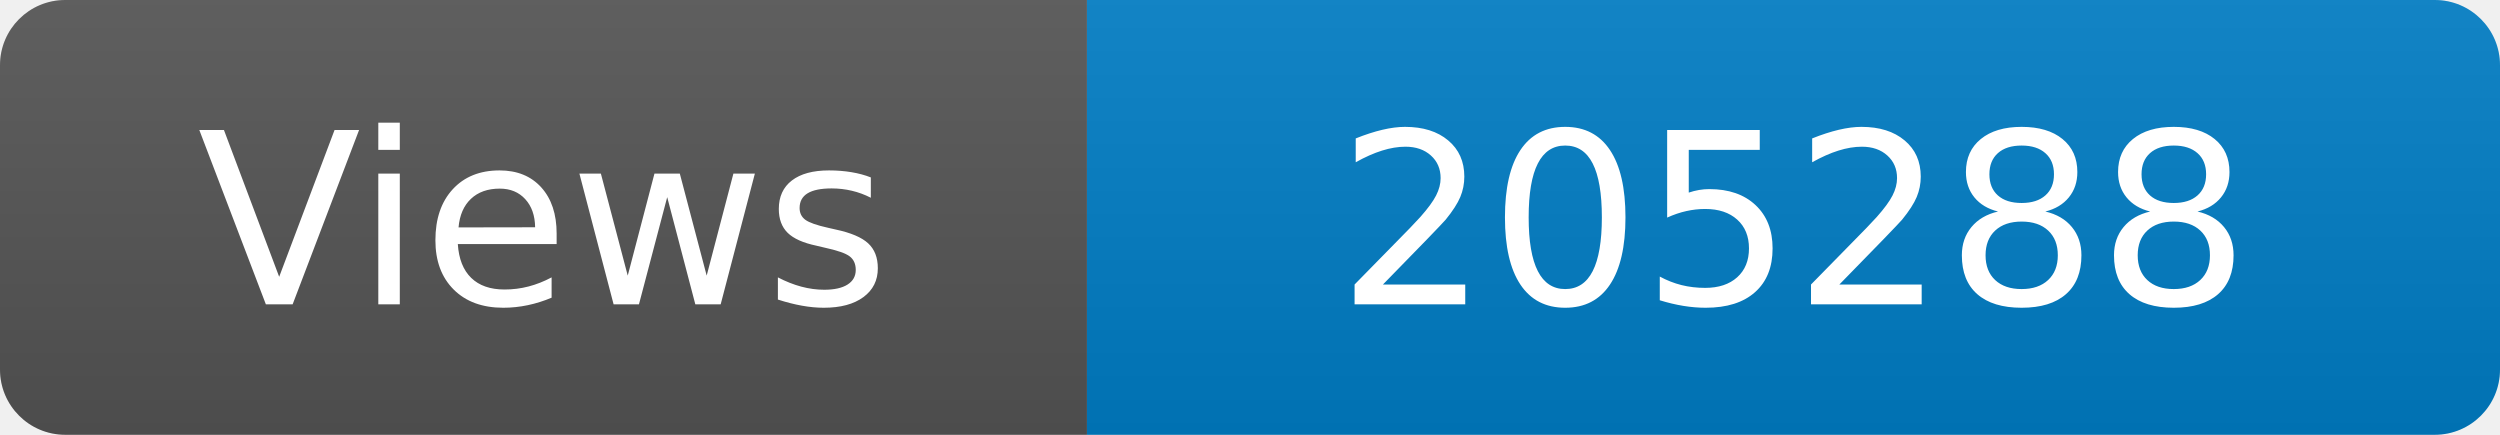
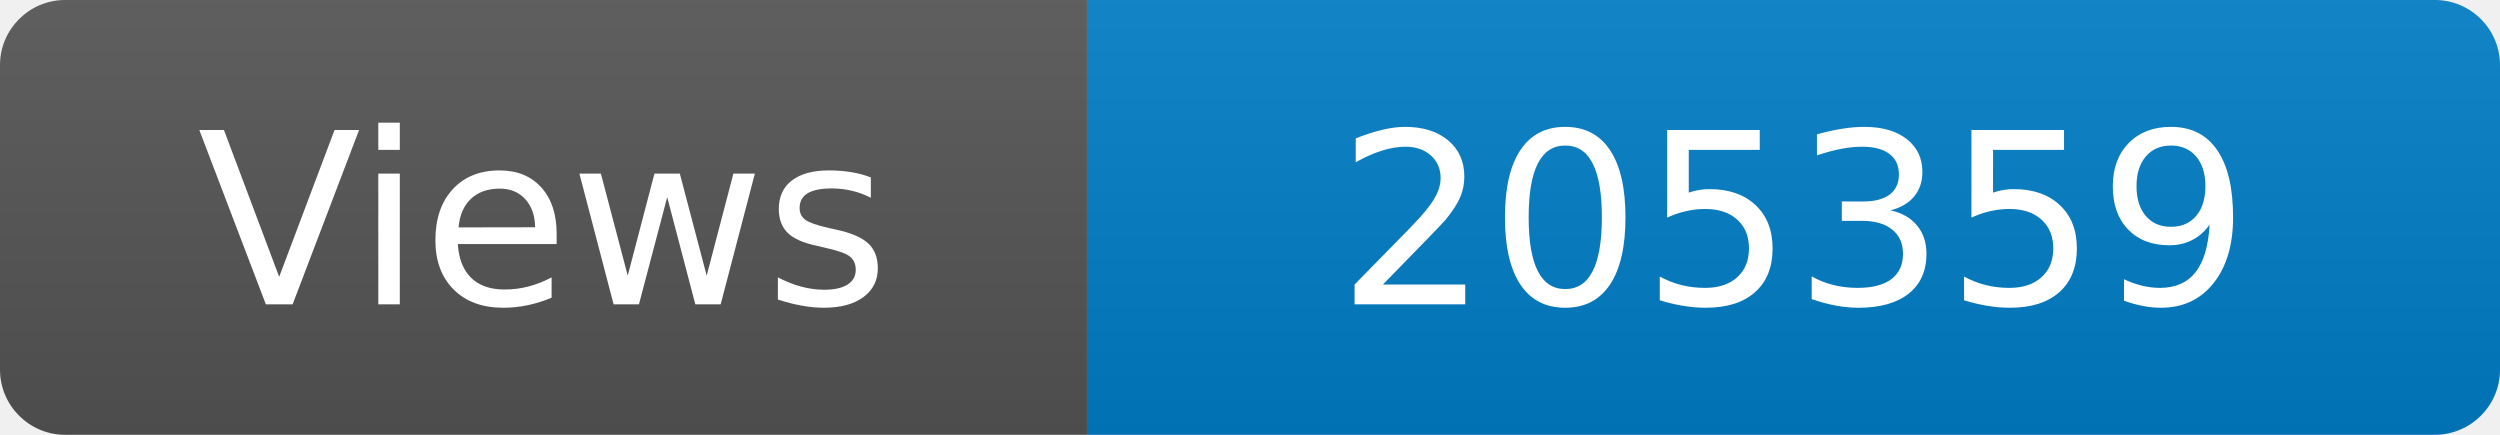
<svg xmlns="http://www.w3.org/2000/svg" width="115" height="20" role="img" aria-label="Maintained?: yes">
  <linearGradient id="s" x2="0" y2="100%">
    <stop offset="0" stop-color="#bbb" stop-opacity=".1" />
    <stop offset="1" stop-opacity=".1" />
  </linearGradient>
  <clipPath id="r">
    <rect width="115" height="20" rx="3" fill="#fff" />
  </clipPath>
  <g clip-path="url(#r)">
    <rect width="50" height="20" fill="#555" />
    <rect x="50" width="160" height="20" fill="#007ec6" />
    <rect width="115" height="20" fill="url(#s)" />
  </g>
  <g fill="#fff" text-anchor="middle" font-family="Verdana,Geneva,DejaVu Sans,sans-serif" font-size="110">
    <text x="250" y="140" transform="scale(.1)" fill="#fff">Views</text>
-     <text x="825" y="140" transform="scale(.1)" fill="#fff">205288</text>
+     <text x="825" y="140" transform="scale(.1)" fill="#fff">205359</text>
  </g>
</svg>
